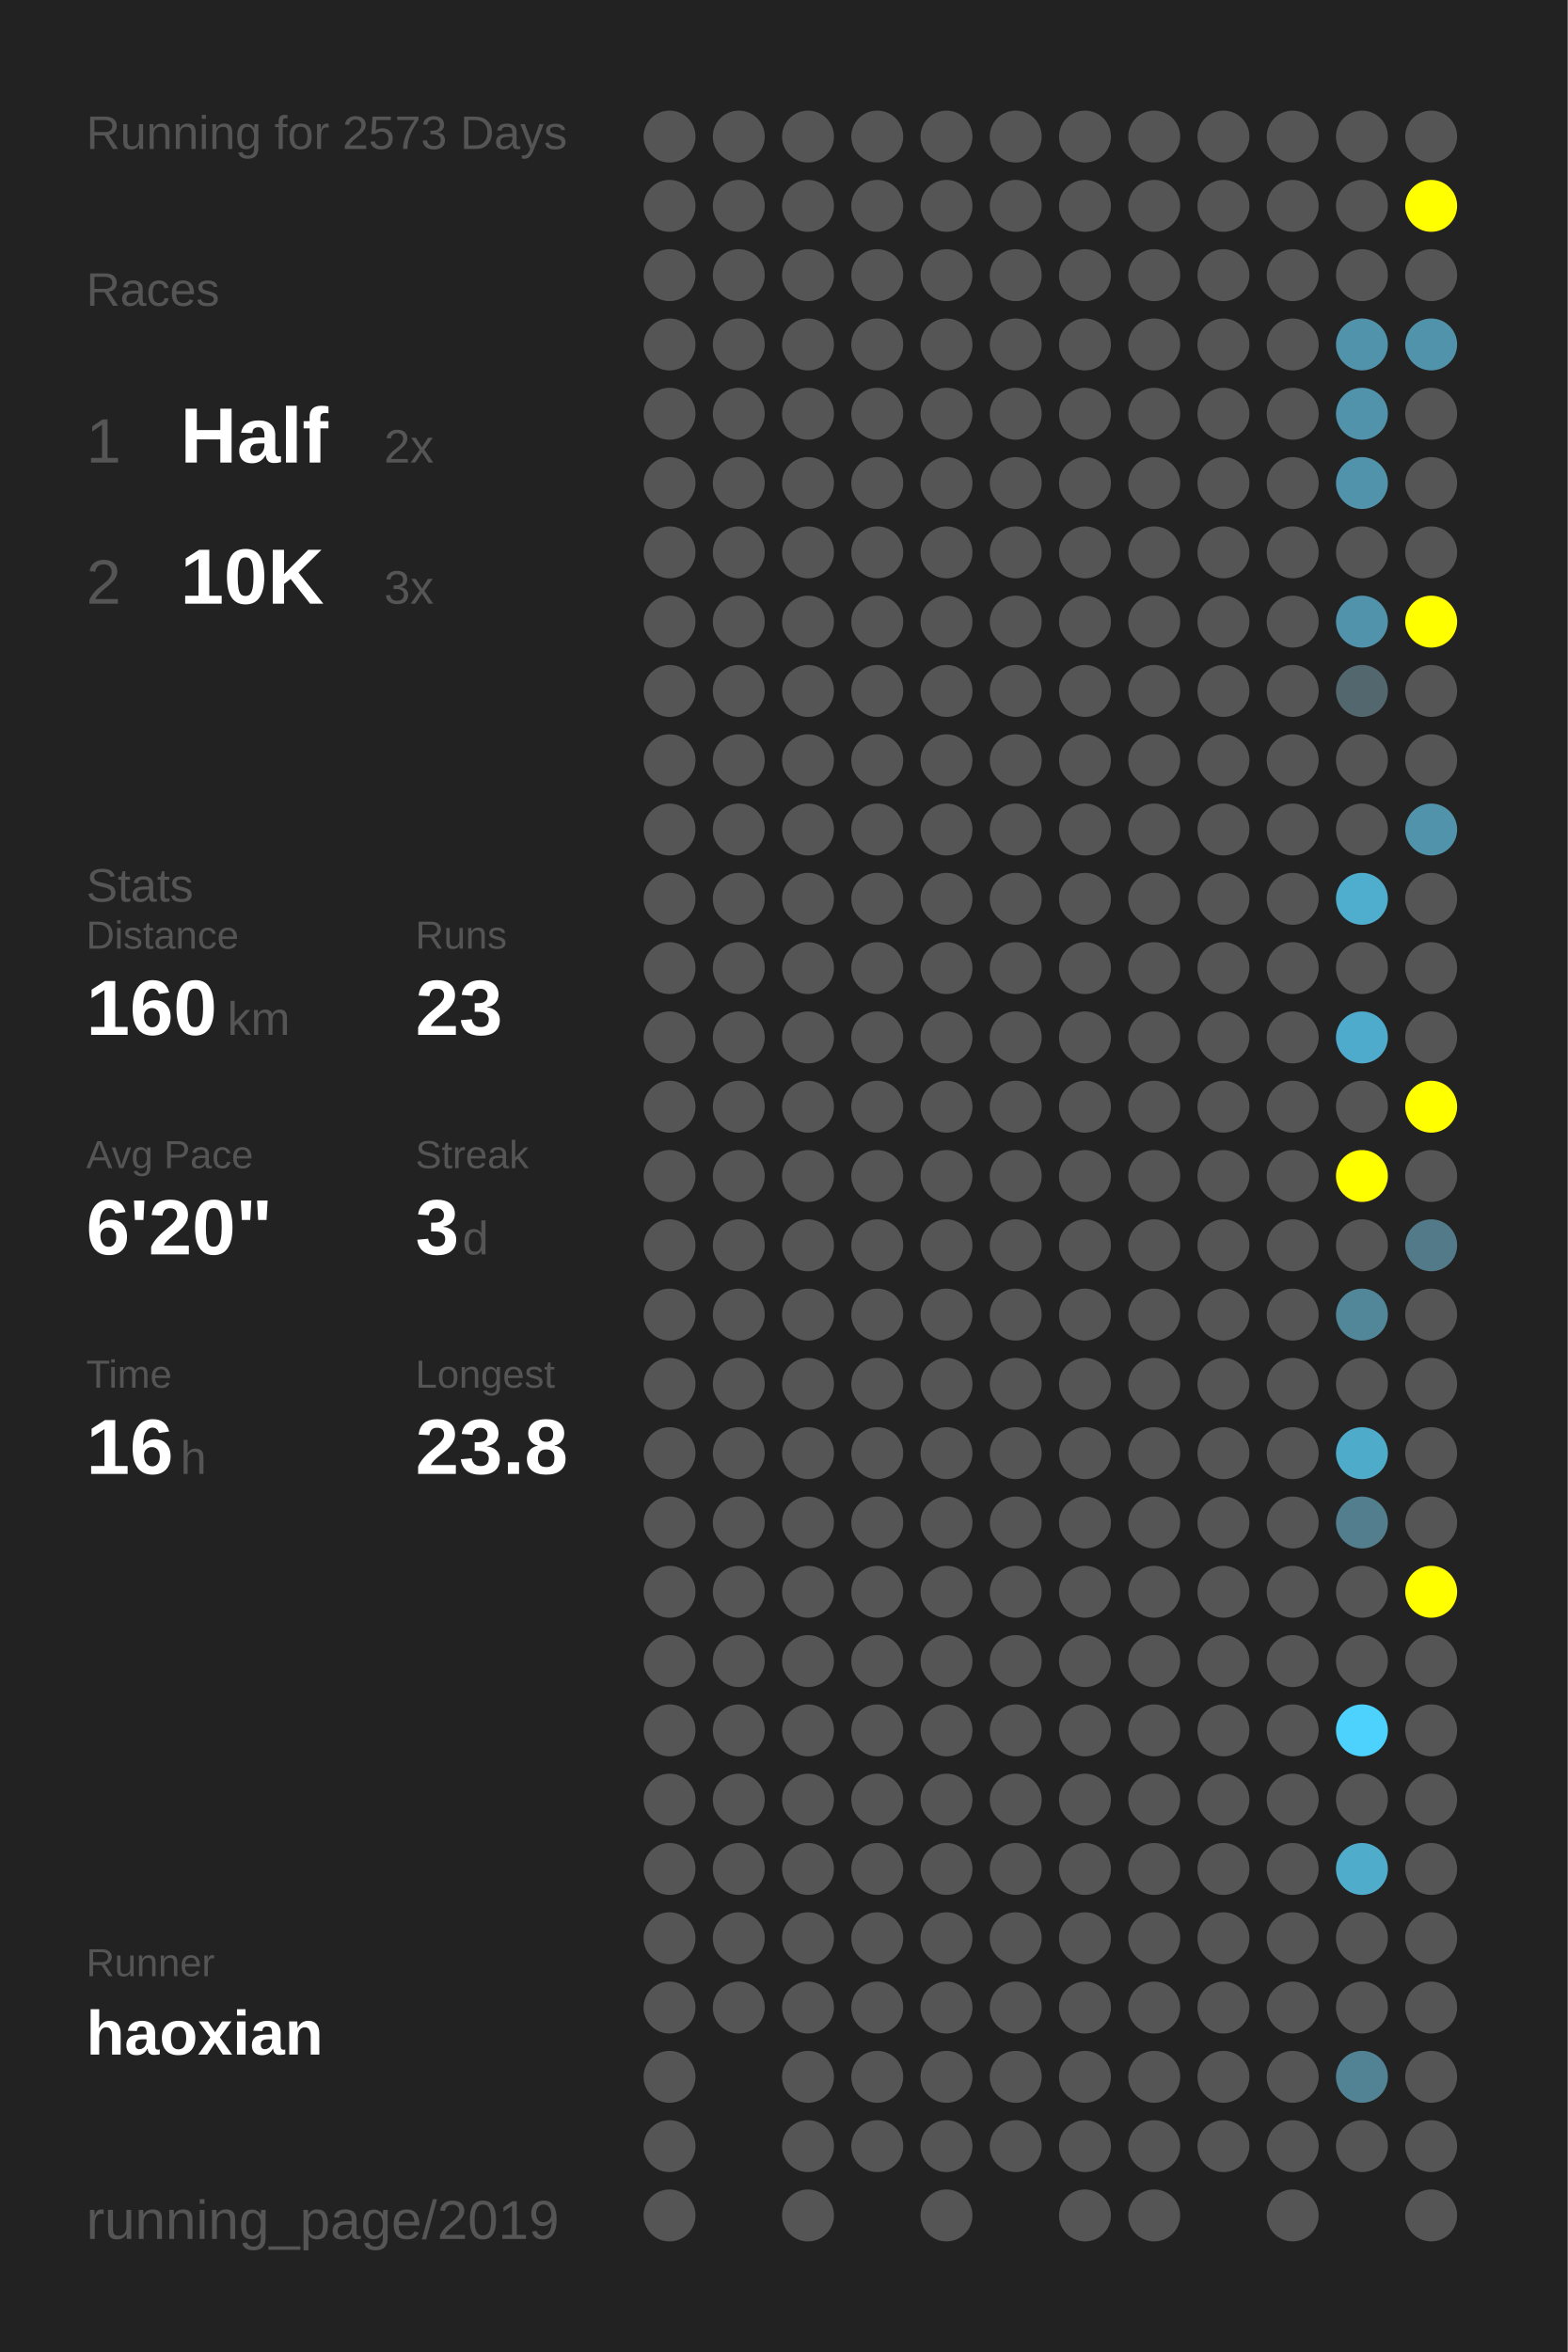
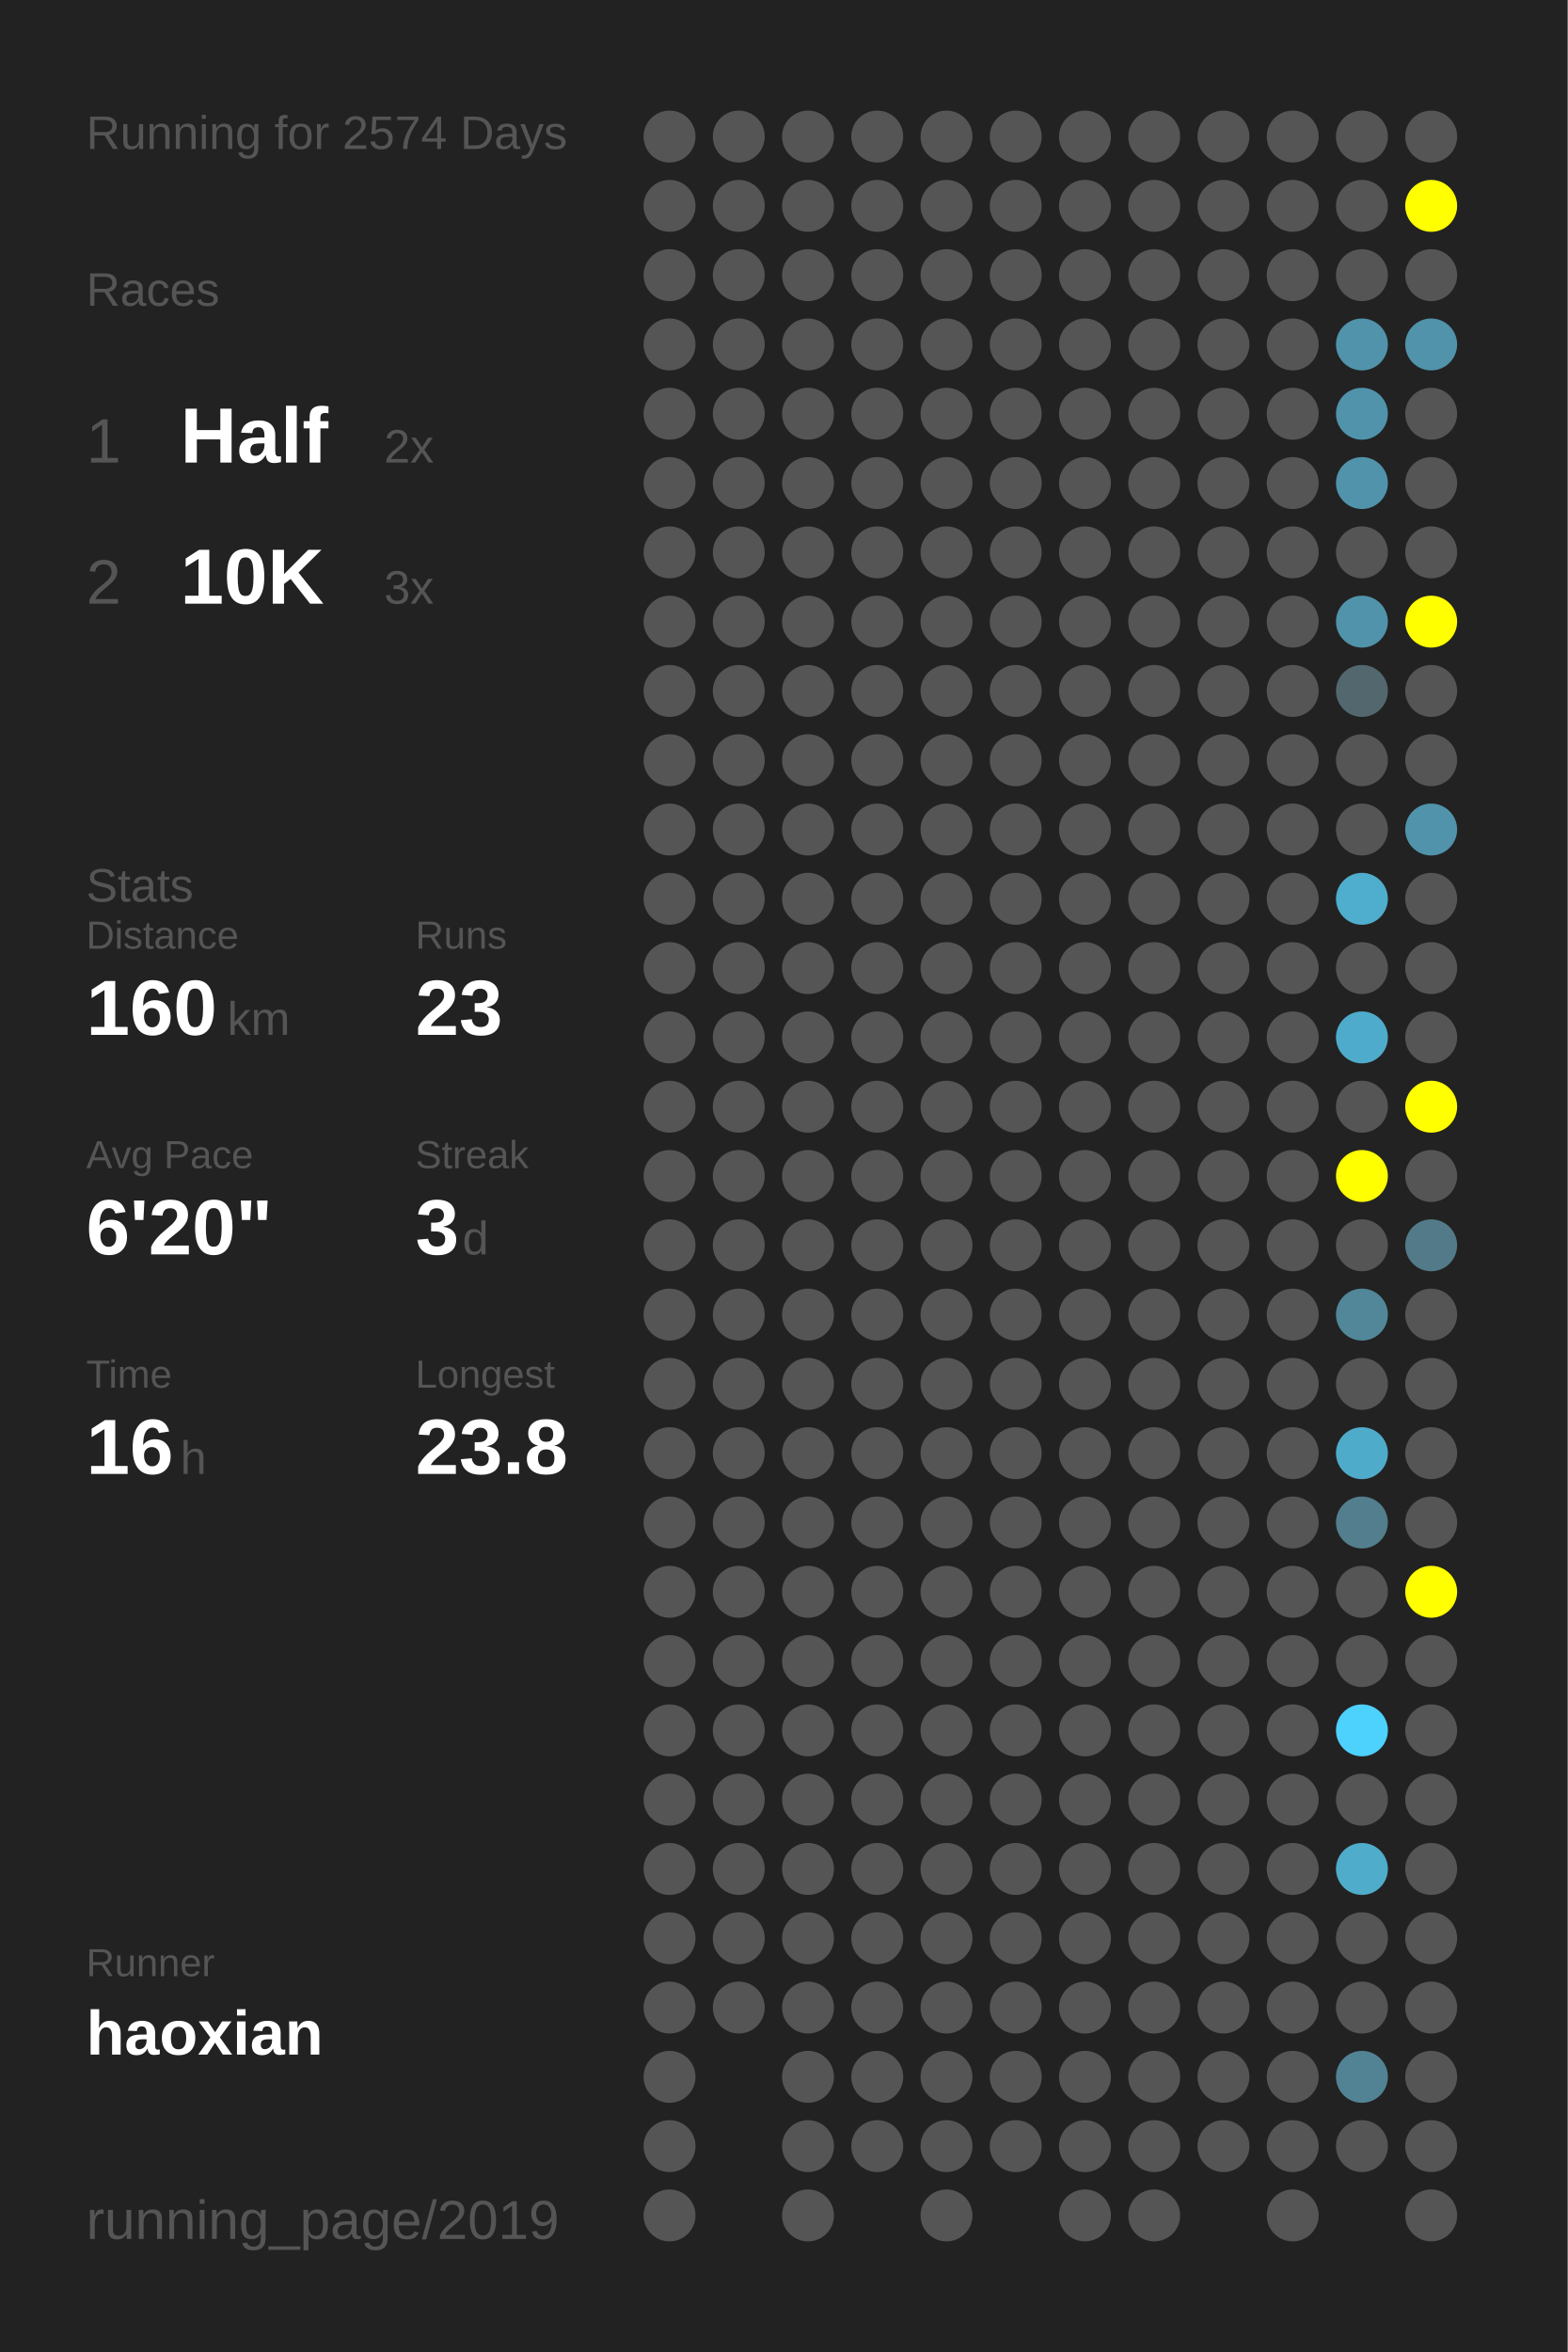
<svg xmlns="http://www.w3.org/2000/svg" baseProfile="full" height="300mm" version="1.1" viewBox="0,0,200,300" width="200mm">
  <defs />
  <rect fill="#222222" height="300" width="200" x="0" y="0" />
-   <text fill="#555555" style="font-size:6px; font-family:Arial;" x="11" y="19">Running for 2573 Days</text>
+   <text fill="#555555" style="font-size:6px; font-family:Arial;" x="11" y="19">Running for 2574 Days</text>
  <text fill="#555555" style="font-size:6px; font-family:Arial;" x="11" y="39">Races</text>
  <text fill="#555555" style="font-size:8px; font-family:Arial;" x="11" y="59">1</text>
  <text fill="#FFFFFF" style="font-size:10px; font-family:Arial; font-weight:bold;" x="23" y="59">Half</text>
  <text fill="#555555" style="font-size:6px; font-family:Arial;" x="49" y="59">2x</text>
  <text fill="#555555" style="font-size:8px; font-family:Arial;" x="11" y="77">2</text>
  <text fill="#FFFFFF" style="font-size:10px; font-family:Arial; font-weight:bold;" x="23" y="77">10K</text>
  <text fill="#555555" style="font-size:6px; font-family:Arial;" x="49" y="77">3x</text>
  <text fill="#555555" style="font-size:6px; font-family:Arial;" x="11" y="115">Stats</text>
  <text fill="#555555" style="font-size:5px; font-family:Arial;" x="11" y="121">Distance</text>
  <text fill="#FFFFFF" style="font-size:10px; font-family:Arial; font-weight:bold;" x="11" y="132">160</text>
  <text fill="#555555" style="font-size:6px; font-family:Arial;" x="29" y="132">km</text>
  <text fill="#555555" style="font-size:5px; font-family:Arial;" x="53" y="121">Runs</text>
  <text fill="#FFFFFF" style="font-size:10px; font-family:Arial; font-weight:bold;" x="53" y="132">23</text>
  <text fill="#555555" style="font-size:5px; font-family:Arial;" x="11" y="149">Avg Pace</text>
  <text fill="#FFFFFF" style="font-size:10px; font-family:Arial; font-weight:bold;" x="11" y="160">6'20"</text>
  <text fill="#555555" style="font-size:5px; font-family:Arial;" x="53" y="149">Streak</text>
  <text fill="#FFFFFF" style="font-size:10px; font-family:Arial; font-weight:bold;" x="53" y="160">3</text>
  <text fill="#555555" style="font-size:6px; font-family:Arial;" x="59" y="160">d</text>
  <text fill="#555555" style="font-size:5px; font-family:Arial;" x="11" y="177">Time</text>
  <text fill="#FFFFFF" style="font-size:10px; font-family:Arial; font-weight:bold;" x="11" y="188">16</text>
  <text fill="#555555" style="font-size:6px; font-family:Arial;" x="23" y="188">h</text>
  <text fill="#555555" style="font-size:5px; font-family:Arial;" x="53" y="177">Longest</text>
  <text fill="#FFFFFF" style="font-size:10px; font-family:Arial; font-weight:bold;" x="53" y="188">23.8</text>
  <text fill="#555555" style="font-size:5px; font-family:Arial;" x="11" y="252.065">Runner</text>
  <text fill="#FFFFFF" style="font-size:8px; font-family:Arial; font-weight:bold;" x="11" y="262.065">haoxian</text>
  <text fill="#555555" style="font-size:7px; font-family:Arial;" x="11" y="285.581">running_page/2019</text>
  <circle cx="85.417" cy="17.419" fill="#555555" r="3.312" />
  <circle cx="85.417" cy="26.258" fill="#555555" r="3.312" />
  <circle cx="85.417" cy="35.097" fill="#555555" r="3.312" />
  <circle cx="85.417" cy="43.935" fill="#555555" r="3.312" />
  <circle cx="85.417" cy="52.774" fill="#555555" r="3.312" />
  <circle cx="85.417" cy="61.613" fill="#555555" r="3.312" />
  <circle cx="85.417" cy="70.452" fill="#555555" r="3.312" />
  <circle cx="85.417" cy="79.29" fill="#555555" r="3.312" />
  <circle cx="85.417" cy="88.129" fill="#555555" r="3.312" />
  <circle cx="85.417" cy="96.968" fill="#555555" r="3.312" />
  <circle cx="85.417" cy="105.806" fill="#555555" r="3.312" />
  <circle cx="85.417" cy="114.645" fill="#555555" r="3.312" />
  <circle cx="85.417" cy="123.484" fill="#555555" r="3.312" />
  <circle cx="85.417" cy="132.323" fill="#555555" r="3.312" />
  <circle cx="85.417" cy="141.161" fill="#555555" r="3.312" />
  <circle cx="85.417" cy="150" fill="#555555" r="3.312" />
  <circle cx="85.417" cy="158.839" fill="#555555" r="3.312" />
  <circle cx="85.417" cy="167.677" fill="#555555" r="3.312" />
  <circle cx="85.417" cy="176.516" fill="#555555" r="3.312" />
  <circle cx="85.417" cy="185.355" fill="#555555" r="3.312" />
  <circle cx="85.417" cy="194.194" fill="#555555" r="3.312" />
  <circle cx="85.417" cy="203.032" fill="#555555" r="3.312" />
  <circle cx="85.417" cy="211.871" fill="#555555" r="3.312" />
  <circle cx="85.417" cy="220.71" fill="#555555" r="3.312" />
  <circle cx="85.417" cy="229.548" fill="#555555" r="3.312" />
  <circle cx="85.417" cy="238.387" fill="#555555" r="3.312" />
  <circle cx="85.417" cy="247.226" fill="#555555" r="3.312" />
  <circle cx="85.417" cy="256.065" fill="#555555" r="3.312" />
  <circle cx="85.417" cy="264.903" fill="#555555" r="3.312" />
  <circle cx="85.417" cy="273.742" fill="#555555" r="3.312" />
  <circle cx="85.417" cy="282.581" fill="#555555" r="3.312" />
  <circle cx="94.25" cy="17.419" fill="#555555" r="3.312" />
  <circle cx="94.25" cy="26.258" fill="#555555" r="3.312" />
  <circle cx="94.25" cy="35.097" fill="#555555" r="3.312" />
  <circle cx="94.25" cy="43.935" fill="#555555" r="3.312" />
  <circle cx="94.25" cy="52.774" fill="#555555" r="3.312" />
  <circle cx="94.25" cy="61.613" fill="#555555" r="3.312" />
  <circle cx="94.25" cy="70.452" fill="#555555" r="3.312" />
  <circle cx="94.25" cy="79.29" fill="#555555" r="3.312" />
  <circle cx="94.25" cy="88.129" fill="#555555" r="3.312" />
  <circle cx="94.25" cy="96.968" fill="#555555" r="3.312" />
  <circle cx="94.25" cy="105.806" fill="#555555" r="3.312" />
  <circle cx="94.25" cy="114.645" fill="#555555" r="3.312" />
  <circle cx="94.25" cy="123.484" fill="#555555" r="3.312" />
  <circle cx="94.25" cy="132.323" fill="#555555" r="3.312" />
  <circle cx="94.25" cy="141.161" fill="#555555" r="3.312" />
  <circle cx="94.25" cy="150" fill="#555555" r="3.312" />
  <circle cx="94.25" cy="158.839" fill="#555555" r="3.312" />
  <circle cx="94.25" cy="167.677" fill="#555555" r="3.312" />
  <circle cx="94.25" cy="176.516" fill="#555555" r="3.312" />
  <circle cx="94.25" cy="185.355" fill="#555555" r="3.312" />
  <circle cx="94.25" cy="194.194" fill="#555555" r="3.312" />
  <circle cx="94.25" cy="203.032" fill="#555555" r="3.312" />
  <circle cx="94.25" cy="211.871" fill="#555555" r="3.312" />
  <circle cx="94.25" cy="220.71" fill="#555555" r="3.312" />
  <circle cx="94.25" cy="229.548" fill="#555555" r="3.312" />
  <circle cx="94.25" cy="238.387" fill="#555555" r="3.312" />
  <circle cx="94.25" cy="247.226" fill="#555555" r="3.312" />
  <circle cx="94.25" cy="256.065" fill="#555555" r="3.312" />
  <circle cx="103.083" cy="17.419" fill="#555555" r="3.312" />
  <circle cx="103.083" cy="26.258" fill="#555555" r="3.312" />
  <circle cx="103.083" cy="35.097" fill="#555555" r="3.312" />
  <circle cx="103.083" cy="43.935" fill="#555555" r="3.312" />
  <circle cx="103.083" cy="52.774" fill="#555555" r="3.312" />
  <circle cx="103.083" cy="61.613" fill="#555555" r="3.312" />
  <circle cx="103.083" cy="70.452" fill="#555555" r="3.312" />
  <circle cx="103.083" cy="79.29" fill="#555555" r="3.312" />
  <circle cx="103.083" cy="88.129" fill="#555555" r="3.312" />
  <circle cx="103.083" cy="96.968" fill="#555555" r="3.312" />
  <circle cx="103.083" cy="105.806" fill="#555555" r="3.312" />
  <circle cx="103.083" cy="114.645" fill="#555555" r="3.312" />
  <circle cx="103.083" cy="123.484" fill="#555555" r="3.312" />
  <circle cx="103.083" cy="132.323" fill="#555555" r="3.312" />
  <circle cx="103.083" cy="141.161" fill="#555555" r="3.312" />
  <circle cx="103.083" cy="150" fill="#555555" r="3.312" />
  <circle cx="103.083" cy="158.839" fill="#555555" r="3.312" />
  <circle cx="103.083" cy="167.677" fill="#555555" r="3.312" />
  <circle cx="103.083" cy="176.516" fill="#555555" r="3.312" />
  <circle cx="103.083" cy="185.355" fill="#555555" r="3.312" />
  <circle cx="103.083" cy="194.194" fill="#555555" r="3.312" />
  <circle cx="103.083" cy="203.032" fill="#555555" r="3.312" />
  <circle cx="103.083" cy="211.871" fill="#555555" r="3.312" />
  <circle cx="103.083" cy="220.71" fill="#555555" r="3.312" />
  <circle cx="103.083" cy="229.548" fill="#555555" r="3.312" />
  <circle cx="103.083" cy="238.387" fill="#555555" r="3.312" />
  <circle cx="103.083" cy="247.226" fill="#555555" r="3.312" />
  <circle cx="103.083" cy="256.065" fill="#555555" r="3.312" />
  <circle cx="103.083" cy="264.903" fill="#555555" r="3.312" />
  <circle cx="103.083" cy="273.742" fill="#555555" r="3.312" />
  <circle cx="103.083" cy="282.581" fill="#555555" r="3.312" />
  <circle cx="111.917" cy="17.419" fill="#555555" r="3.312" />
  <circle cx="111.917" cy="26.258" fill="#555555" r="3.312" />
  <circle cx="111.917" cy="35.097" fill="#555555" r="3.312" />
  <circle cx="111.917" cy="43.935" fill="#555555" r="3.312" />
  <circle cx="111.917" cy="52.774" fill="#555555" r="3.312" />
  <circle cx="111.917" cy="61.613" fill="#555555" r="3.312" />
  <circle cx="111.917" cy="70.452" fill="#555555" r="3.312" />
  <circle cx="111.917" cy="79.29" fill="#555555" r="3.312" />
  <circle cx="111.917" cy="88.129" fill="#555555" r="3.312" />
  <circle cx="111.917" cy="96.968" fill="#555555" r="3.312" />
  <circle cx="111.917" cy="105.806" fill="#555555" r="3.312" />
  <circle cx="111.917" cy="114.645" fill="#555555" r="3.312" />
  <circle cx="111.917" cy="123.484" fill="#555555" r="3.312" />
  <circle cx="111.917" cy="132.323" fill="#555555" r="3.312" />
  <circle cx="111.917" cy="141.161" fill="#555555" r="3.312" />
  <circle cx="111.917" cy="150" fill="#555555" r="3.312" />
  <circle cx="111.917" cy="158.839" fill="#555555" r="3.312" />
  <circle cx="111.917" cy="167.677" fill="#555555" r="3.312" />
  <circle cx="111.917" cy="176.516" fill="#555555" r="3.312" />
  <circle cx="111.917" cy="185.355" fill="#555555" r="3.312" />
  <circle cx="111.917" cy="194.194" fill="#555555" r="3.312" />
  <circle cx="111.917" cy="203.032" fill="#555555" r="3.312" />
  <circle cx="111.917" cy="211.871" fill="#555555" r="3.312" />
  <circle cx="111.917" cy="220.71" fill="#555555" r="3.312" />
  <circle cx="111.917" cy="229.548" fill="#555555" r="3.312" />
  <circle cx="111.917" cy="238.387" fill="#555555" r="3.312" />
  <circle cx="111.917" cy="247.226" fill="#555555" r="3.312" />
  <circle cx="111.917" cy="256.065" fill="#555555" r="3.312" />
  <circle cx="111.917" cy="264.903" fill="#555555" r="3.312" />
  <circle cx="111.917" cy="273.742" fill="#555555" r="3.312" />
  <circle cx="120.75" cy="17.419" fill="#555555" r="3.312" />
  <circle cx="120.75" cy="26.258" fill="#555555" r="3.312" />
  <circle cx="120.75" cy="35.097" fill="#555555" r="3.312" />
  <circle cx="120.75" cy="43.935" fill="#555555" r="3.312" />
  <circle cx="120.75" cy="52.774" fill="#555555" r="3.312" />
  <circle cx="120.75" cy="61.613" fill="#555555" r="3.312" />
  <circle cx="120.75" cy="70.452" fill="#555555" r="3.312" />
  <circle cx="120.75" cy="79.29" fill="#555555" r="3.312" />
  <circle cx="120.75" cy="88.129" fill="#555555" r="3.312" />
  <circle cx="120.75" cy="96.968" fill="#555555" r="3.312" />
  <circle cx="120.75" cy="105.806" fill="#555555" r="3.312" />
  <circle cx="120.75" cy="114.645" fill="#555555" r="3.312" />
  <circle cx="120.75" cy="123.484" fill="#555555" r="3.312" />
  <circle cx="120.75" cy="132.323" fill="#555555" r="3.312" />
  <circle cx="120.75" cy="141.161" fill="#555555" r="3.312" />
  <circle cx="120.75" cy="150" fill="#555555" r="3.312" />
  <circle cx="120.75" cy="158.839" fill="#555555" r="3.312" />
  <circle cx="120.75" cy="167.677" fill="#555555" r="3.312" />
  <circle cx="120.75" cy="176.516" fill="#555555" r="3.312" />
  <circle cx="120.75" cy="185.355" fill="#555555" r="3.312" />
  <circle cx="120.75" cy="194.194" fill="#555555" r="3.312" />
  <circle cx="120.75" cy="203.032" fill="#555555" r="3.312" />
  <circle cx="120.75" cy="211.871" fill="#555555" r="3.312" />
  <circle cx="120.75" cy="220.71" fill="#555555" r="3.312" />
  <circle cx="120.75" cy="229.548" fill="#555555" r="3.312" />
  <circle cx="120.75" cy="238.387" fill="#555555" r="3.312" />
  <circle cx="120.75" cy="247.226" fill="#555555" r="3.312" />
  <circle cx="120.75" cy="256.065" fill="#555555" r="3.312" />
  <circle cx="120.75" cy="264.903" fill="#555555" r="3.312" />
  <circle cx="120.75" cy="273.742" fill="#555555" r="3.312" />
  <circle cx="120.75" cy="282.581" fill="#555555" r="3.312" />
  <circle cx="129.583" cy="17.419" fill="#555555" r="3.312" />
  <circle cx="129.583" cy="26.258" fill="#555555" r="3.312" />
  <circle cx="129.583" cy="35.097" fill="#555555" r="3.312" />
  <circle cx="129.583" cy="43.935" fill="#555555" r="3.312" />
  <circle cx="129.583" cy="52.774" fill="#555555" r="3.312" />
  <circle cx="129.583" cy="61.613" fill="#555555" r="3.312" />
  <circle cx="129.583" cy="70.452" fill="#555555" r="3.312" />
  <circle cx="129.583" cy="79.29" fill="#555555" r="3.312" />
  <circle cx="129.583" cy="88.129" fill="#555555" r="3.312" />
  <circle cx="129.583" cy="96.968" fill="#555555" r="3.312" />
  <circle cx="129.583" cy="105.806" fill="#555555" r="3.312" />
  <circle cx="129.583" cy="114.645" fill="#555555" r="3.312" />
  <circle cx="129.583" cy="123.484" fill="#555555" r="3.312" />
  <circle cx="129.583" cy="132.323" fill="#555555" r="3.312" />
  <circle cx="129.583" cy="141.161" fill="#555555" r="3.312" />
  <circle cx="129.583" cy="150" fill="#555555" r="3.312" />
  <circle cx="129.583" cy="158.839" fill="#555555" r="3.312" />
  <circle cx="129.583" cy="167.677" fill="#555555" r="3.312" />
  <circle cx="129.583" cy="176.516" fill="#555555" r="3.312" />
  <circle cx="129.583" cy="185.355" fill="#555555" r="3.312" />
  <circle cx="129.583" cy="194.194" fill="#555555" r="3.312" />
  <circle cx="129.583" cy="203.032" fill="#555555" r="3.312" />
  <circle cx="129.583" cy="211.871" fill="#555555" r="3.312" />
  <circle cx="129.583" cy="220.71" fill="#555555" r="3.312" />
  <circle cx="129.583" cy="229.548" fill="#555555" r="3.312" />
  <circle cx="129.583" cy="238.387" fill="#555555" r="3.312" />
  <circle cx="129.583" cy="247.226" fill="#555555" r="3.312" />
  <circle cx="129.583" cy="256.065" fill="#555555" r="3.312" />
  <circle cx="129.583" cy="264.903" fill="#555555" r="3.312" />
  <circle cx="129.583" cy="273.742" fill="#555555" r="3.312" />
  <circle cx="138.417" cy="17.419" fill="#555555" r="3.312" />
  <circle cx="138.417" cy="26.258" fill="#555555" r="3.312" />
  <circle cx="138.417" cy="35.097" fill="#555555" r="3.312" />
  <circle cx="138.417" cy="43.935" fill="#555555" r="3.312" />
  <circle cx="138.417" cy="52.774" fill="#555555" r="3.312" />
  <circle cx="138.417" cy="61.613" fill="#555555" r="3.312" />
  <circle cx="138.417" cy="70.452" fill="#555555" r="3.312" />
  <circle cx="138.417" cy="79.29" fill="#555555" r="3.312" />
  <circle cx="138.417" cy="88.129" fill="#555555" r="3.312" />
  <circle cx="138.417" cy="96.968" fill="#555555" r="3.312" />
  <circle cx="138.417" cy="105.806" fill="#555555" r="3.312" />
  <circle cx="138.417" cy="114.645" fill="#555555" r="3.312" />
  <circle cx="138.417" cy="123.484" fill="#555555" r="3.312" />
  <circle cx="138.417" cy="132.323" fill="#555555" r="3.312" />
  <circle cx="138.417" cy="141.161" fill="#555555" r="3.312" />
  <circle cx="138.417" cy="150" fill="#555555" r="3.312" />
  <circle cx="138.417" cy="158.839" fill="#555555" r="3.312" />
  <circle cx="138.417" cy="167.677" fill="#555555" r="3.312" />
  <circle cx="138.417" cy="176.516" fill="#555555" r="3.312" />
  <circle cx="138.417" cy="185.355" fill="#555555" r="3.312" />
  <circle cx="138.417" cy="194.194" fill="#555555" r="3.312" />
  <circle cx="138.417" cy="203.032" fill="#555555" r="3.312" />
  <circle cx="138.417" cy="211.871" fill="#555555" r="3.312" />
  <circle cx="138.417" cy="220.71" fill="#555555" r="3.312" />
  <circle cx="138.417" cy="229.548" fill="#555555" r="3.312" />
  <circle cx="138.417" cy="238.387" fill="#555555" r="3.312" />
  <circle cx="138.417" cy="247.226" fill="#555555" r="3.312" />
  <circle cx="138.417" cy="256.065" fill="#555555" r="3.312" />
  <circle cx="138.417" cy="264.903" fill="#555555" r="3.312" />
  <circle cx="138.417" cy="273.742" fill="#555555" r="3.312" />
  <circle cx="138.417" cy="282.581" fill="#555555" r="3.312" />
  <circle cx="147.25" cy="17.419" fill="#555555" r="3.312" />
  <circle cx="147.25" cy="26.258" fill="#555555" r="3.312" />
  <circle cx="147.25" cy="35.097" fill="#555555" r="3.312" />
  <circle cx="147.25" cy="43.935" fill="#555555" r="3.312" />
  <circle cx="147.25" cy="52.774" fill="#555555" r="3.312" />
  <circle cx="147.25" cy="61.613" fill="#555555" r="3.312" />
  <circle cx="147.25" cy="70.452" fill="#555555" r="3.312" />
  <circle cx="147.25" cy="79.29" fill="#555555" r="3.312" />
  <circle cx="147.25" cy="88.129" fill="#555555" r="3.312" />
  <circle cx="147.25" cy="96.968" fill="#555555" r="3.312" />
  <circle cx="147.25" cy="105.806" fill="#555555" r="3.312" />
  <circle cx="147.25" cy="114.645" fill="#555555" r="3.312" />
  <circle cx="147.25" cy="123.484" fill="#555555" r="3.312" />
  <circle cx="147.25" cy="132.323" fill="#555555" r="3.312" />
  <circle cx="147.25" cy="141.161" fill="#555555" r="3.312" />
  <circle cx="147.25" cy="150" fill="#555555" r="3.312" />
  <circle cx="147.25" cy="158.839" fill="#555555" r="3.312" />
  <circle cx="147.25" cy="167.677" fill="#555555" r="3.312" />
  <circle cx="147.25" cy="176.516" fill="#555555" r="3.312" />
  <circle cx="147.25" cy="185.355" fill="#555555" r="3.312" />
  <circle cx="147.25" cy="194.194" fill="#555555" r="3.312" />
  <circle cx="147.25" cy="203.032" fill="#555555" r="3.312" />
  <circle cx="147.25" cy="211.871" fill="#555555" r="3.312" />
  <circle cx="147.25" cy="220.71" fill="#555555" r="3.312" />
  <circle cx="147.25" cy="229.548" fill="#555555" r="3.312" />
  <circle cx="147.25" cy="238.387" fill="#555555" r="3.312" />
  <circle cx="147.25" cy="247.226" fill="#555555" r="3.312" />
  <circle cx="147.25" cy="256.065" fill="#555555" r="3.312" />
  <circle cx="147.25" cy="264.903" fill="#555555" r="3.312" />
  <circle cx="147.25" cy="273.742" fill="#555555" r="3.312" />
  <circle cx="147.25" cy="282.581" fill="#555555" r="3.312" />
  <circle cx="156.083" cy="17.419" fill="#555555" r="3.312" />
  <circle cx="156.083" cy="26.258" fill="#555555" r="3.312" />
  <circle cx="156.083" cy="35.097" fill="#555555" r="3.312" />
  <circle cx="156.083" cy="43.935" fill="#555555" r="3.312" />
  <circle cx="156.083" cy="52.774" fill="#555555" r="3.312" />
  <circle cx="156.083" cy="61.613" fill="#555555" r="3.312" />
  <circle cx="156.083" cy="70.452" fill="#555555" r="3.312" />
  <circle cx="156.083" cy="79.29" fill="#555555" r="3.312" />
  <circle cx="156.083" cy="88.129" fill="#555555" r="3.312" />
  <circle cx="156.083" cy="96.968" fill="#555555" r="3.312" />
  <circle cx="156.083" cy="105.806" fill="#555555" r="3.312" />
  <circle cx="156.083" cy="114.645" fill="#555555" r="3.312" />
  <circle cx="156.083" cy="123.484" fill="#555555" r="3.312" />
  <circle cx="156.083" cy="132.323" fill="#555555" r="3.312" />
  <circle cx="156.083" cy="141.161" fill="#555555" r="3.312" />
  <circle cx="156.083" cy="150" fill="#555555" r="3.312" />
  <circle cx="156.083" cy="158.839" fill="#555555" r="3.312" />
  <circle cx="156.083" cy="167.677" fill="#555555" r="3.312" />
  <circle cx="156.083" cy="176.516" fill="#555555" r="3.312" />
  <circle cx="156.083" cy="185.355" fill="#555555" r="3.312" />
  <circle cx="156.083" cy="194.194" fill="#555555" r="3.312" />
  <circle cx="156.083" cy="203.032" fill="#555555" r="3.312" />
  <circle cx="156.083" cy="211.871" fill="#555555" r="3.312" />
  <circle cx="156.083" cy="220.71" fill="#555555" r="3.312" />
  <circle cx="156.083" cy="229.548" fill="#555555" r="3.312" />
  <circle cx="156.083" cy="238.387" fill="#555555" r="3.312" />
  <circle cx="156.083" cy="247.226" fill="#555555" r="3.312" />
  <circle cx="156.083" cy="256.065" fill="#555555" r="3.312" />
  <circle cx="156.083" cy="264.903" fill="#555555" r="3.312" />
  <circle cx="156.083" cy="273.742" fill="#555555" r="3.312" />
  <circle cx="164.917" cy="17.419" fill="#555555" r="3.312" />
  <circle cx="164.917" cy="26.258" fill="#555555" r="3.312" />
  <circle cx="164.917" cy="35.097" fill="#555555" r="3.312" />
  <circle cx="164.917" cy="43.935" fill="#555555" r="3.312" />
  <circle cx="164.917" cy="52.774" fill="#555555" r="3.312" />
  <circle cx="164.917" cy="61.613" fill="#555555" r="3.312" />
  <circle cx="164.917" cy="70.452" fill="#555555" r="3.312" />
  <circle cx="164.917" cy="79.29" fill="#555555" r="3.312" />
  <circle cx="164.917" cy="88.129" fill="#555555" r="3.312" />
  <circle cx="164.917" cy="96.968" fill="#555555" r="3.312" />
  <circle cx="164.917" cy="105.806" fill="#555555" r="3.312" />
  <circle cx="164.917" cy="114.645" fill="#555555" r="3.312" />
  <circle cx="164.917" cy="123.484" fill="#555555" r="3.312" />
  <circle cx="164.917" cy="132.323" fill="#555555" r="3.312" />
  <circle cx="164.917" cy="141.161" fill="#555555" r="3.312" />
  <circle cx="164.917" cy="150" fill="#555555" r="3.312" />
  <circle cx="164.917" cy="158.839" fill="#555555" r="3.312" />
  <circle cx="164.917" cy="167.677" fill="#555555" r="3.312" />
  <circle cx="164.917" cy="176.516" fill="#555555" r="3.312" />
  <circle cx="164.917" cy="185.355" fill="#555555" r="3.312" />
  <circle cx="164.917" cy="194.194" fill="#555555" r="3.312" />
  <circle cx="164.917" cy="203.032" fill="#555555" r="3.312" />
  <circle cx="164.917" cy="211.871" fill="#555555" r="3.312" />
  <circle cx="164.917" cy="220.71" fill="#555555" r="3.312" />
  <circle cx="164.917" cy="229.548" fill="#555555" r="3.312" />
  <circle cx="164.917" cy="238.387" fill="#555555" r="3.312" />
  <circle cx="164.917" cy="247.226" fill="#555555" r="3.312" />
  <circle cx="164.917" cy="256.065" fill="#555555" r="3.312" />
  <circle cx="164.917" cy="264.903" fill="#555555" r="3.312" />
  <circle cx="164.917" cy="273.742" fill="#555555" r="3.312" />
  <circle cx="164.917" cy="282.581" fill="#555555" r="3.312" />
  <circle cx="173.75" cy="17.419" fill="#555555" r="3.312" />
  <circle cx="173.75" cy="26.258" fill="#555555" r="3.312" />
  <circle cx="173.75" cy="35.097" fill="#555555" r="3.312" />
  <circle cx="173.75" cy="43.935" fill="#5093aa" r="3.312" />
  <circle cx="173.75" cy="52.774" fill="#5093aa" r="3.312" />
  <circle cx="173.75" cy="61.613" fill="#5093aa" r="3.312" />
  <circle cx="173.75" cy="70.452" fill="#555555" r="3.312" />
  <circle cx="173.75" cy="79.29" fill="#5093aa" r="3.312" />
  <circle cx="173.75" cy="88.129" fill="#53676e" r="3.312" />
  <circle cx="173.75" cy="96.968" fill="#555555" r="3.312" />
  <circle cx="173.75" cy="105.806" fill="#555555" r="3.312" />
  <circle cx="173.75" cy="114.645" fill="#4fadcd" r="3.312" />
  <circle cx="173.75" cy="123.484" fill="#555555" r="3.312" />
  <circle cx="173.75" cy="132.323" fill="#4fabcb" r="3.312" />
  <circle cx="173.75" cy="141.161" fill="#555555" r="3.312" />
  <circle cx="173.75" cy="150" fill="#FFFF00" r="3.312" />
  <circle cx="173.75" cy="158.839" fill="#555555" r="3.312" />
  <circle cx="173.75" cy="167.677" fill="#518799" r="3.312" />
  <circle cx="173.75" cy="176.516" fill="#555555" r="3.312" />
  <circle cx="173.75" cy="185.355" fill="#4fabca" r="3.312" />
  <circle cx="173.75" cy="194.194" fill="#527e8d" r="3.312" />
  <circle cx="173.75" cy="203.032" fill="#555555" r="3.312" />
  <circle cx="173.75" cy="211.871" fill="#555555" r="3.312" />
  <circle cx="173.75" cy="220.71" fill="#4dd1fd" r="3.312" />
  <circle cx="173.75" cy="229.548" fill="#555555" r="3.312" />
  <circle cx="173.75" cy="238.387" fill="#4faccb" r="3.312" />
  <circle cx="173.75" cy="247.226" fill="#555555" r="3.312" />
  <circle cx="173.75" cy="256.065" fill="#555555" r="3.312" />
  <circle cx="173.75" cy="264.903" fill="#528394" r="3.312" />
  <circle cx="173.75" cy="273.742" fill="#555555" r="3.312" />
  <circle cx="182.583" cy="17.419" fill="#555555" r="3.312" />
  <circle cx="182.583" cy="26.258" fill="#FFFF00" r="3.312" />
  <circle cx="182.583" cy="35.097" fill="#555555" r="3.312" />
  <circle cx="182.583" cy="43.935" fill="#5093aa" r="3.312" />
  <circle cx="182.583" cy="52.774" fill="#555555" r="3.312" />
  <circle cx="182.583" cy="61.613" fill="#555555" r="3.312" />
  <circle cx="182.583" cy="70.452" fill="#555555" r="3.312" />
  <circle cx="182.583" cy="79.29" fill="#FFFF00" r="3.312" />
  <circle cx="182.583" cy="88.129" fill="#555555" r="3.312" />
  <circle cx="182.583" cy="96.968" fill="#555555" r="3.312" />
  <circle cx="182.583" cy="105.806" fill="#5093aa" r="3.312" />
  <circle cx="182.583" cy="114.645" fill="#555555" r="3.312" />
  <circle cx="182.583" cy="123.484" fill="#555555" r="3.312" />
  <circle cx="182.583" cy="132.323" fill="#555555" r="3.312" />
  <circle cx="182.583" cy="141.161" fill="#FFFF00" r="3.312" />
  <circle cx="182.583" cy="150" fill="#555555" r="3.312" />
  <circle cx="182.583" cy="158.839" fill="#527a88" r="3.312" />
  <circle cx="182.583" cy="167.677" fill="#555555" r="3.312" />
  <circle cx="182.583" cy="176.516" fill="#555555" r="3.312" />
  <circle cx="182.583" cy="185.355" fill="#555555" r="3.312" />
  <circle cx="182.583" cy="194.194" fill="#555555" r="3.312" />
  <circle cx="182.583" cy="203.032" fill="#FFFF00" r="3.312" />
  <circle cx="182.583" cy="211.871" fill="#555555" r="3.312" />
  <circle cx="182.583" cy="220.71" fill="#555555" r="3.312" />
  <circle cx="182.583" cy="229.548" fill="#555555" r="3.312" />
  <circle cx="182.583" cy="238.387" fill="#555555" r="3.312" />
  <circle cx="182.583" cy="247.226" fill="#555555" r="3.312" />
  <circle cx="182.583" cy="256.065" fill="#555555" r="3.312" />
  <circle cx="182.583" cy="264.903" fill="#555555" r="3.312" />
  <circle cx="182.583" cy="273.742" fill="#555555" r="3.312" />
  <circle cx="182.583" cy="282.581" fill="#555555" r="3.312" />
</svg>
